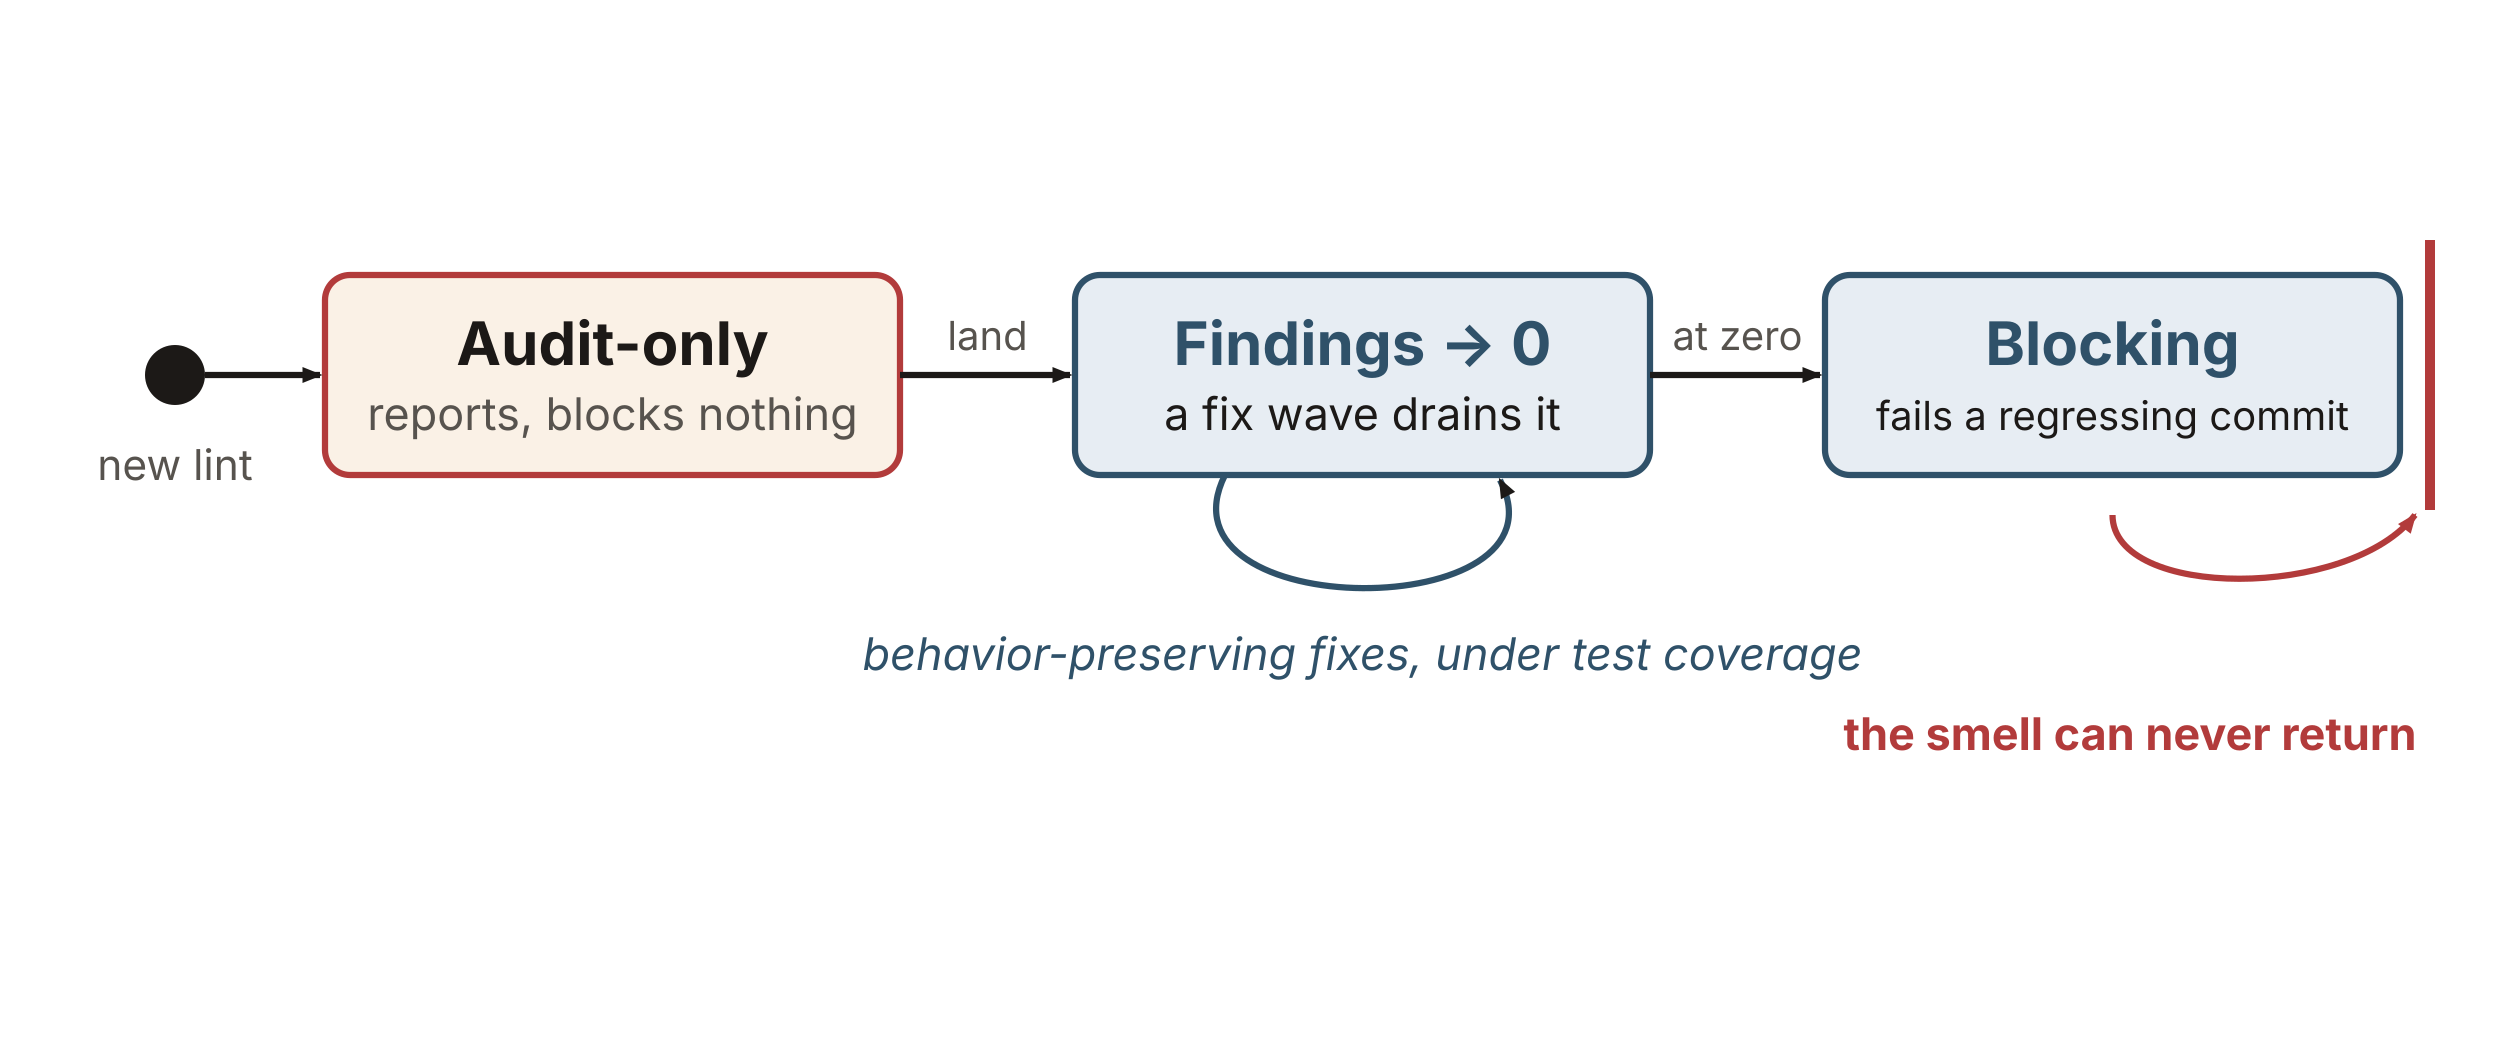
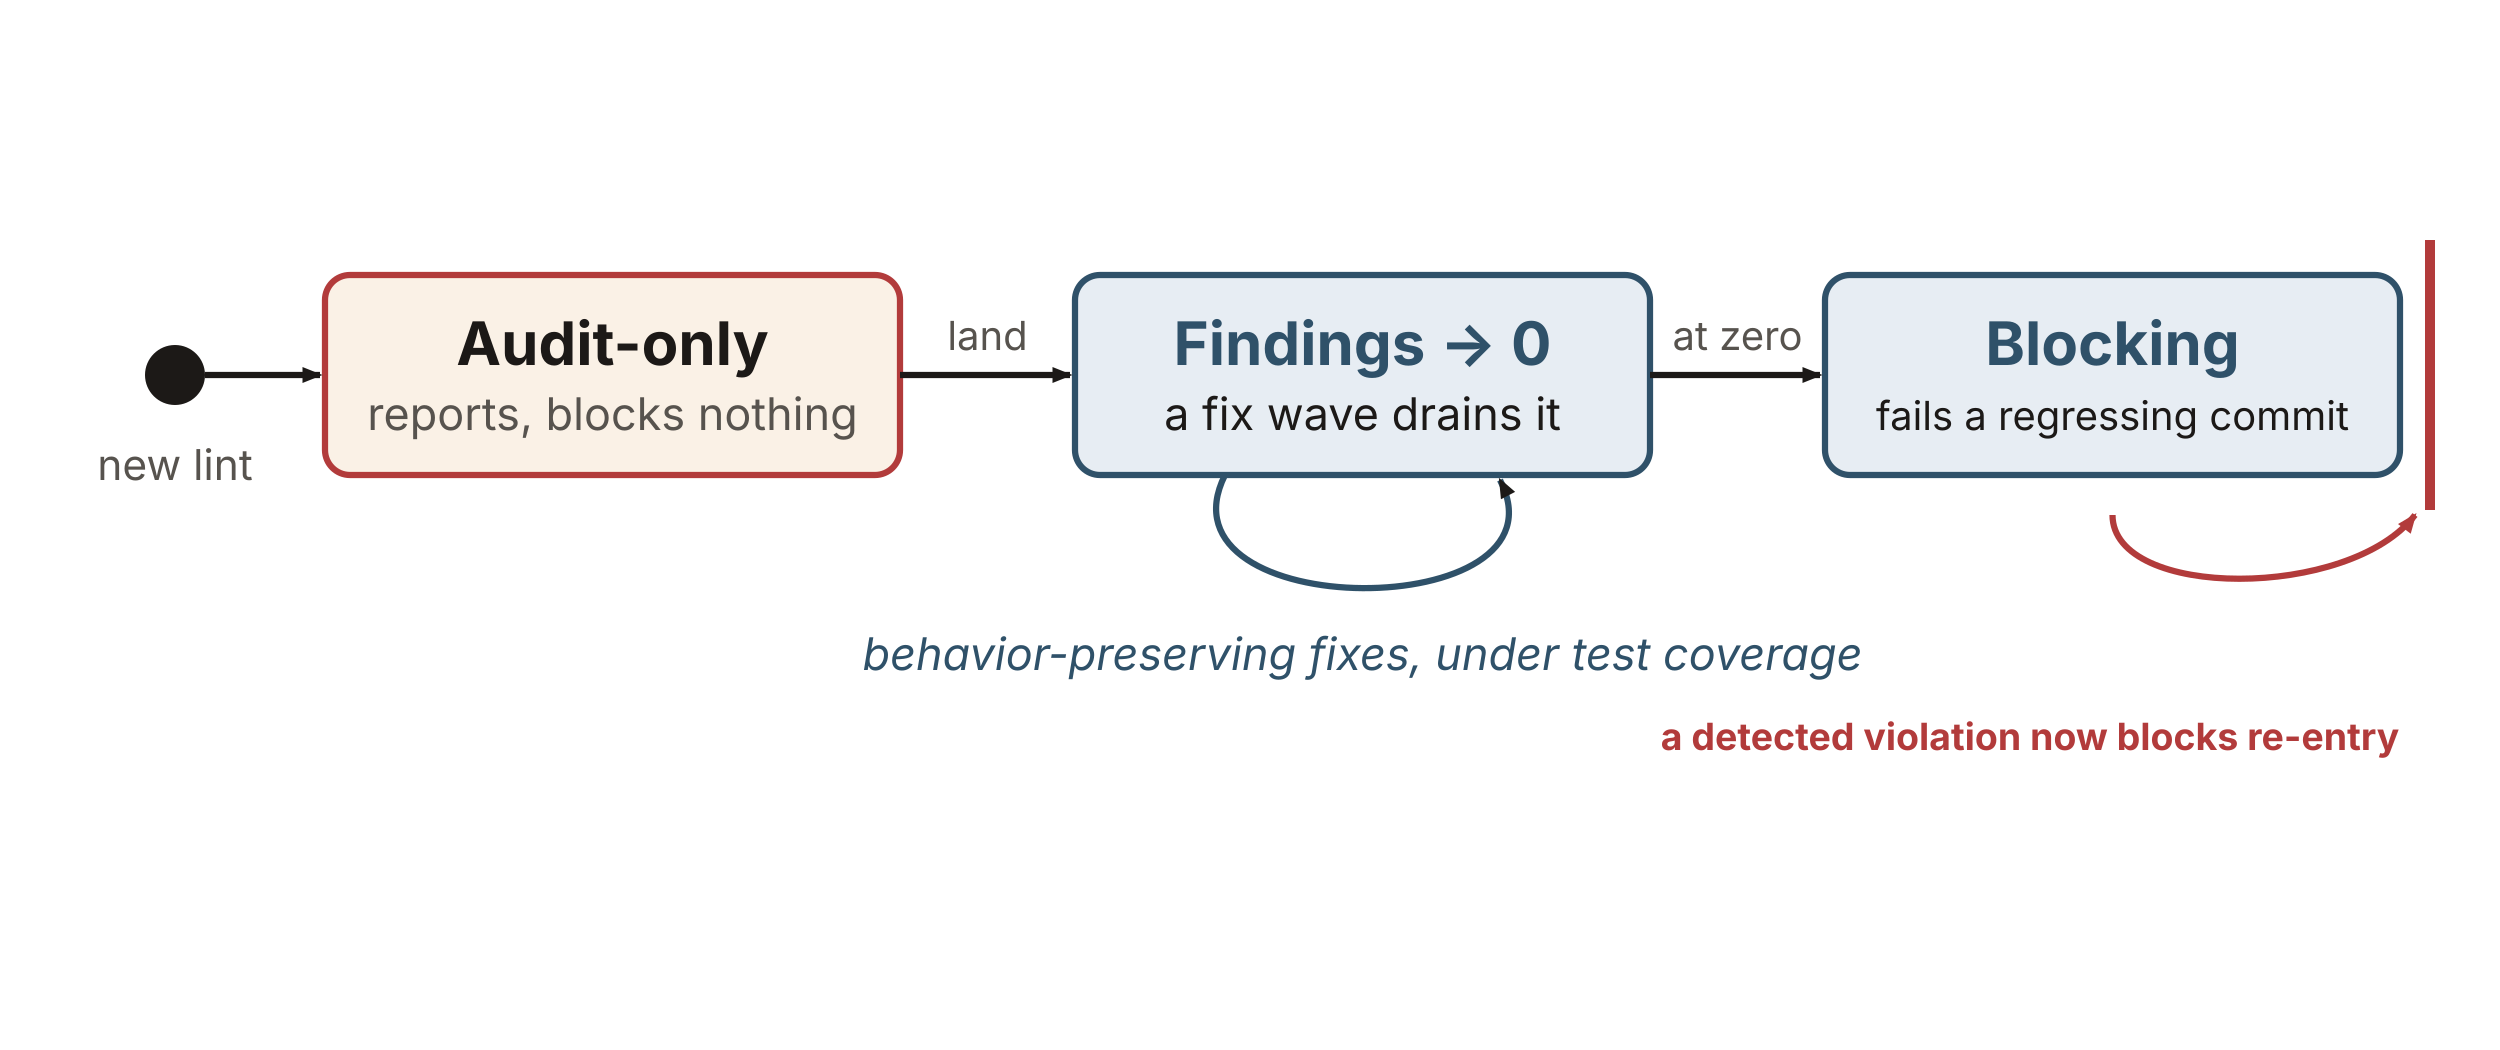
<svg xmlns="http://www.w3.org/2000/svg" viewBox="0 0 1000 420" width="1000" height="420" role="group" aria-labelledby="szpTitle szpDesc" font-family="'Source Sans 3', -apple-system, 'Segoe UI', sans-serif">
  <defs>
    <marker id="szpArrow" markerWidth="9" markerHeight="9" refX="7" refY="3.2" orient="auto" markerUnits="userSpaceOnUse">
      <path d="M0,0 L8,3.2 L0,6.4 Z" fill="#1c1917" />
    </marker>
    <marker id="szpArrowRed" markerWidth="9" markerHeight="9" refX="7" refY="3.2" orient="auto" markerUnits="userSpaceOnUse">
      <path d="M0,0 L8,3.2 L0,6.4 Z" fill="#b23b3b" />
    </marker>
  </defs>
  <circle cx="70" cy="150" r="12" fill="#1c1917" />
  <text x="70" y="192" text-anchor="middle" font-size="17" fill="#57534e">new lint</text>
  <rect x="130" y="110" width="230" height="80" rx="10" fill="#faf1e6" stroke="#b23b3b" stroke-width="2.5" />
  <text x="245" y="146" text-anchor="middle" font-size="24" font-weight="700" fill="#1c1917">Audit-only</text>
  <text x="245" y="172" text-anchor="middle" font-size="18" fill="#57534e">reports, blocks nothing</text>
  <rect x="430" y="110" width="230" height="80" rx="10" fill="#e7edf3" stroke="#2f5169" stroke-width="2.5" />
  <text x="545" y="146" text-anchor="middle" font-size="24" font-weight="700" fill="#2f5169">Findings → 0</text>
  <text x="545" y="172" text-anchor="middle" font-size="18" fill="#1c1917">a fix wave drains it</text>
  <rect x="730" y="110" width="230" height="80" rx="10" fill="#e7edf3" stroke="#2f5169" stroke-width="2.5" />
  <text x="845" y="146" text-anchor="middle" font-size="24" font-weight="700" fill="#2f5169">Blocking</text>
  <text x="845" y="172" text-anchor="middle" font-size="16" fill="#1c1917">fails a regressing commit</text>
  <g fill="none" stroke="#1c1917" stroke-width="2.5" marker-end="url(#szpArrow)">
    <path d="M82,150 L128,150" />
    <path d="M360,150 L428,150" />
    <path d="M660,150 L728,150" />
  </g>
  <text x="395" y="140" text-anchor="middle" font-size="16" fill="#57534e">land</text>
  <text x="695" y="140" text-anchor="middle" font-size="16" fill="#57534e">at zero</text>
  <g fill="none" stroke="#2f5169" stroke-width="2.5" marker-end="url(#szpArrow)">
    <path d="M490,190 C460,250 630,250 600,192" />
  </g>
  <text x="545" y="268" text-anchor="middle" font-size="18" font-style="italic" fill="#2f5169">behavior-preserving fixes, under test coverage</text>
  <line x1="972" y1="96" x2="972" y2="204" stroke="#b23b3b" stroke-width="4" />
  <g fill="none" stroke="#b23b3b" stroke-width="2.5" marker-end="url(#szpArrowRed)">
    <path d="M845,206 C845,240 940,240 966,206" />
  </g>
-   <text x="852" y="300" text-anchor="middle" font-size="18" font-weight="700" fill="#b23b3b">the smell can never return</text>
+   <text x="812" y="300" text-anchor="middle" font-size="15" font-weight="700" fill="#b23b3b">a detected violation now blocks re-entry</text>
</svg>
